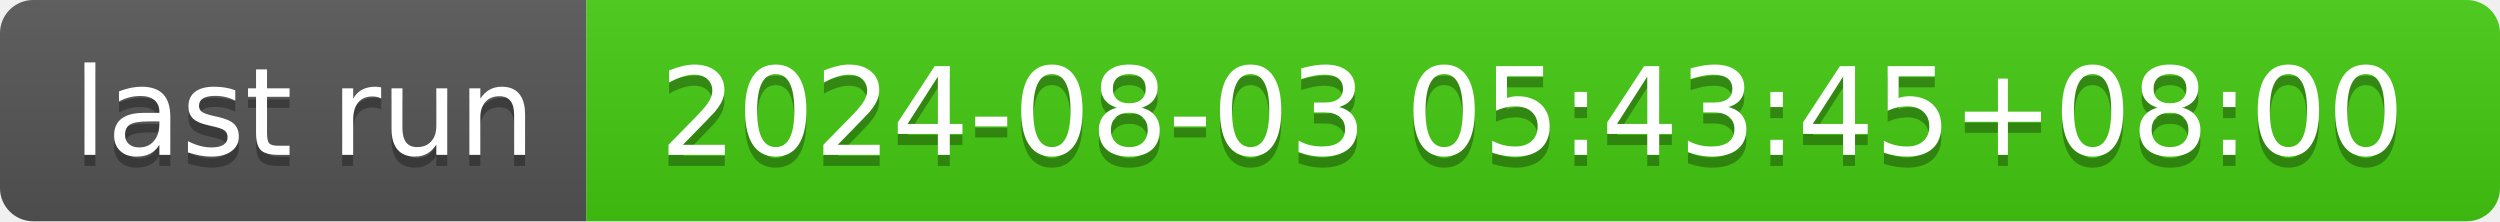
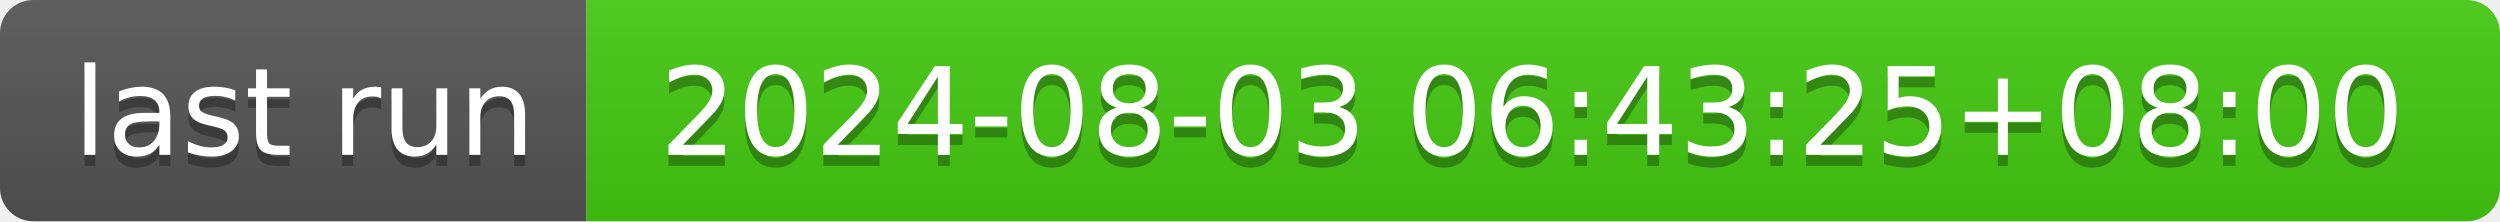
- <svg xmlns="http://www.w3.org/2000/svg" width="226" height="20" role="img" aria-label="last run: 2024-08-03 05:43:45+08:00">
+ <svg xmlns="http://www.w3.org/2000/svg" width="226" height="20" role="img" aria-label="last run: 2024-08-03 06:43:25+08:00">
  <linearGradient id="s" x2="0" y2="100%">
    <stop offset="0" stop-color="#bbb" stop-opacity=".1" />
    <stop offset="1" stop-opacity=".1" />
  </linearGradient>
  <clipPath id="r">
    <rect width="226" height="20" rx="3" fill="#fff" />
  </clipPath>
  <g clip-path="url(#r)">
    <rect width="53" height="20" fill="#555" />
    <rect x="53" width="173" height="20" fill="#4c1" />
    <rect width="226" height="20" fill="url(#s)" />
  </g>
  <g fill="#fff" text-anchor="middle" font-family="Verdana,Geneva,DejaVu Sans,sans-serif" text-rendering="geometricPrecision" font-size="110">
    <text aria-hidden="true" x="275" y="150" fill="#010101" fill-opacity=".3" transform="scale(.1)" textLength="430">last run</text>
    <text x="275" y="140" transform="scale(.1)" fill="#fff" textLength="430">last run</text>
-     <text aria-hidden="true" x="1385" y="150" fill="#010101" fill-opacity=".3" transform="scale(.1)" textLength="1630">2024-08-03 05:43:45+08:00</text>
-     <text x="1385" y="140" transform="scale(.1)" fill="#fff" textLength="1630">2024-08-03 05:43:45+08:00</text>
+     <text aria-hidden="true" x="1385" y="150" fill="#010101" fill-opacity=".3" transform="scale(.1)" textLength="1630">2024-08-03 06:43:25+08:00</text>
+     <text x="1385" y="140" transform="scale(.1)" fill="#fff" textLength="1630">2024-08-03 06:43:25+08:00</text>
  </g>
</svg>
